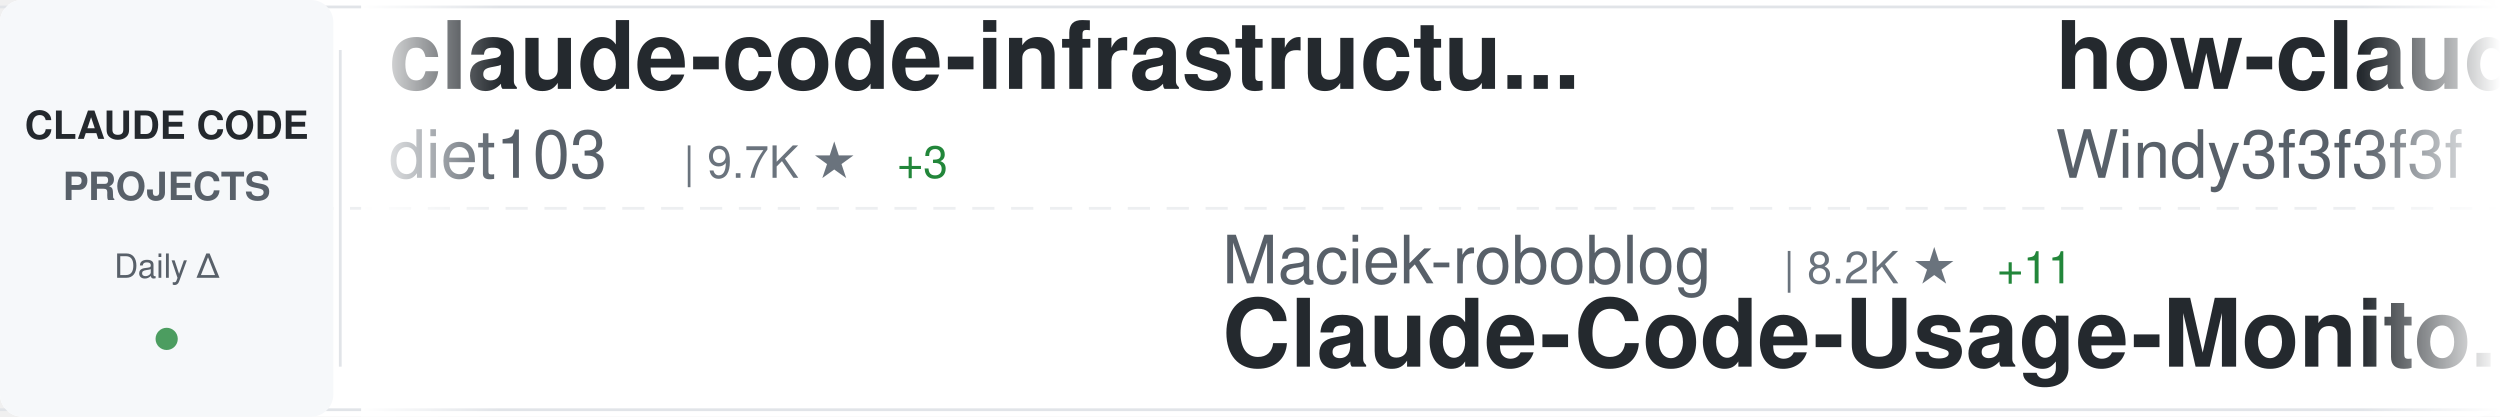
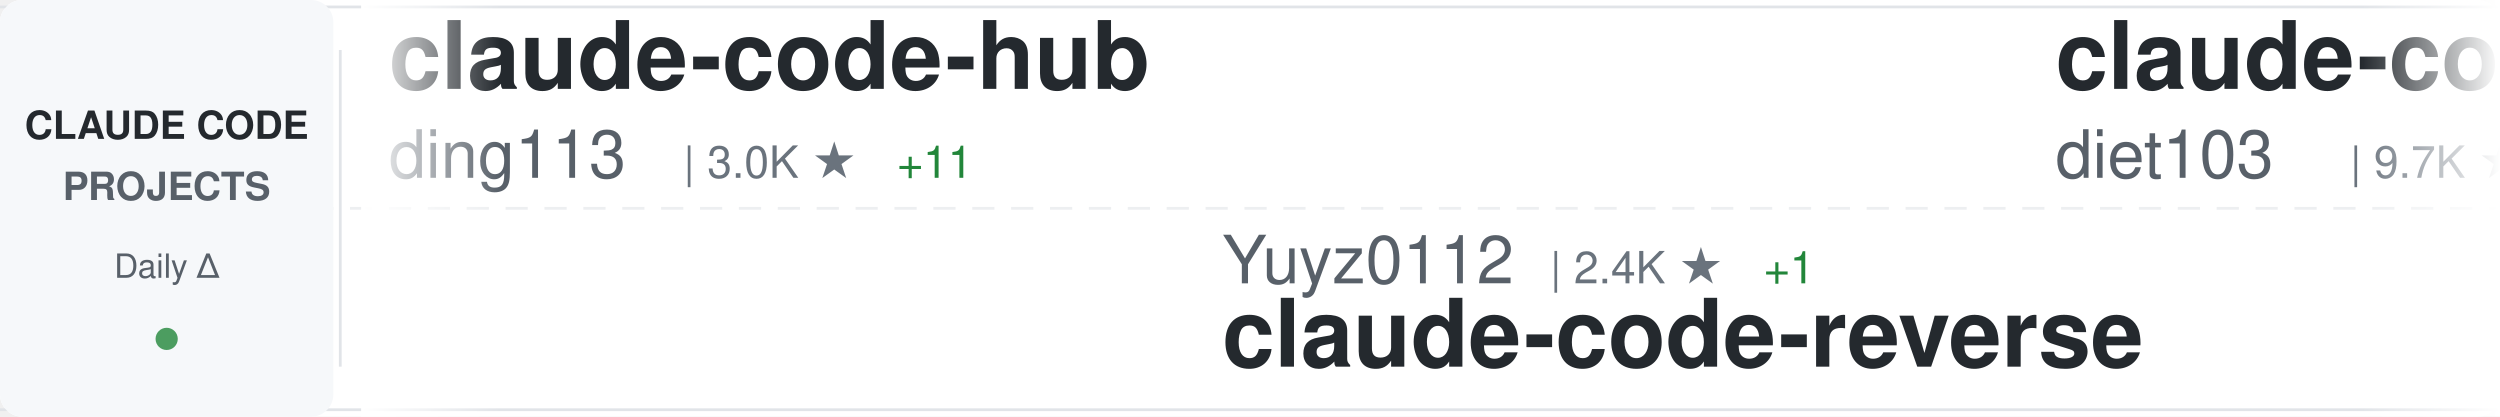
<svg xmlns="http://www.w3.org/2000/svg" width="900" height="150">
  <defs>
    <linearGradient id="awesomeLeftFade" x1="0%" y1="0%" x2="100%" y2="0%">
      <stop offset="0%" style="stop-color:#ffffff;stop-opacity:1" />
      <stop offset="100%" style="stop-color:#ffffff;stop-opacity:0" />
    </linearGradient>
    <linearGradient id="awesomeRightFade" x1="0%" y1="0%" x2="100%" y2="0%">
      <stop offset="0%" style="stop-color:#ffffff;stop-opacity:0" />
      <stop offset="100%" style="stop-color:#ffffff;stop-opacity:1" />
    </linearGradient>
  </defs>
  <rect width="900" height="150" fill="#ffffff" rx="8" />
  <rect x="0" y="2" width="900" height="1" fill="#e1e4e8" />
  <rect x="0" y="147" width="900" height="1" fill="#e1e4e8" />
  <line x1="0" y1="75" x2="900" y2="75" stroke="#e1e4e8" stroke-width="1" stroke-dasharray="8 6" opacity="0.6" />
  <rect x="0" y="0" width="120" height="150" fill="#f6f8fa" rx="8" />
  <text x="60" y="50" font-family="-apple-system, BlinkMacSystemFont, 'Segoe UI', Helvetica, Arial, sans-serif" font-size="14" font-weight="600" fill="#24292e" text-anchor="middle">CLAUDE CODE</text>
  <text x="60" y="72" font-family="-apple-system, BlinkMacSystemFont, 'Segoe UI', Helvetica, Arial, sans-serif" font-size="14" font-weight="600" fill="#586069" text-anchor="middle">PROJECTS</text>
  <text x="60" y="100" font-family="-apple-system, BlinkMacSystemFont, 'Segoe UI', Helvetica, Arial, sans-serif" font-size="12" font-weight="500" fill="#586069" text-anchor="middle">Daily Δ</text>
  <circle cx="60" cy="122" r="4" fill="#22863a" opacity="0.8" />
  <rect x="122" y="18" width="1" height="114" fill="#e1e4e8" />
  <clipPath id="awesomeTickerClip">
    <rect x="130" y="0" width="770" height="150" />
  </clipPath>
  <g clip-path="url(#awesomeTickerClip)">
    <g id="awesomeTickerItems">
      <animateTransform attributeName="transform" attributeType="XML" type="translate" from="0 0" to="-3000 0" dur="54s" repeatCount="indefinite" />
      <g transform="translate(0, 0)">
+         <text x="140" y="32" font-family="-apple-system, BlinkMacSystemFont, 'Segoe UI', Helvetica, Arial, sans-serif" font-size="34" font-weight="600" fill="#24292e">claude-code-hub</text>
+         <text x="140" y="64" font-family="-apple-system, BlinkMacSystemFont, 'Segoe UI', Helvetica, Arial, sans-serif" font-size="24" font-weight="400" fill="#586069">ding113</text>
+         <text x="246" y="64" font-family="-apple-system, BlinkMacSystemFont, 'Segoe UI', Helvetica, Arial, sans-serif" font-size="16" font-weight="500" fill="#6a737d">| 3.0K ★</text>
+         <text x="323" y="64" font-family="-apple-system, BlinkMacSystemFont, 'Segoe UI', Helvetica, Arial, sans-serif" font-size="16" font-weight="500" fill="#22863a"> +11</text>
+       </g>
+       <g transform="translate(300, 0)">
+         <text x="140" y="102" font-family="-apple-system, BlinkMacSystemFont, 'Segoe UI', Helvetica, Arial, sans-serif" font-size="24" font-weight="400" fill="#586069">Yuyz0112</text>
+         <text x="258" y="102" font-family="-apple-system, BlinkMacSystemFont, 'Segoe UI', Helvetica, Arial, sans-serif" font-size="16" font-weight="500" fill="#6a737d">| 2.4K ★</text>
+         <text x="335" y="102" font-family="-apple-system, BlinkMacSystemFont, 'Segoe UI', Helvetica, Arial, sans-serif" font-size="16" font-weight="500" fill="#22863a"> +1</text>
+         <text x="140" y="132" font-family="-apple-system, BlinkMacSystemFont, 'Segoe UI', Helvetica, Arial, sans-serif" font-size="34" font-weight="600" fill="#24292e">claude-code-reverse</text>
+       </g>
+       <g transform="translate(600, 0)">
        <text x="140" y="32" font-family="-apple-system, BlinkMacSystemFont, 'Segoe UI', Helvetica, Arial, sans-serif" font-size="34" font-weight="600" fill="#24292e">claude-code-infrastructu...</text>
        <text x="140" y="64" font-family="-apple-system, BlinkMacSystemFont, 'Segoe UI', Helvetica, Arial, sans-serif" font-size="24" font-weight="400" fill="#586069">diet103</text>
        <text x="246" y="64" font-family="-apple-system, BlinkMacSystemFont, 'Segoe UI', Helvetica, Arial, sans-serif" font-size="16" font-weight="500" fill="#6a737d">| 9.7K ★</text>
        <text x="323" y="64" font-family="-apple-system, BlinkMacSystemFont, 'Segoe UI', Helvetica, Arial, sans-serif" font-size="16" font-weight="500" fill="#22863a"> +3</text>
      </g>
-       <g transform="translate(300, 0)">
-         <text x="140" y="102" font-family="-apple-system, BlinkMacSystemFont, 'Segoe UI', Helvetica, Arial, sans-serif" font-size="24" font-weight="400" fill="#586069">Maciek-roboblog</text>
-         <text x="342" y="102" font-family="-apple-system, BlinkMacSystemFont, 'Segoe UI', Helvetica, Arial, sans-serif" font-size="16" font-weight="500" fill="#6a737d">| 8.2K ★</text>
-         <text x="419" y="102" font-family="-apple-system, BlinkMacSystemFont, 'Segoe UI', Helvetica, Arial, sans-serif" font-size="16" font-weight="500" fill="#22863a"> +11</text>
-         <text x="140" y="132" font-family="-apple-system, BlinkMacSystemFont, 'Segoe UI', Helvetica, Arial, sans-serif" font-size="34" font-weight="600" fill="#24292e">Claude-Code-Usage-Monito...</text>
-       </g>
-       <g transform="translate(600, 0)">
-         <text x="140" y="32" font-family="-apple-system, BlinkMacSystemFont, 'Segoe UI', Helvetica, Arial, sans-serif" font-size="34" font-weight="600" fill="#24292e">how-claude-code-works</text>
-         <text x="140" y="64" font-family="-apple-system, BlinkMacSystemFont, 'Segoe UI', Helvetica, Arial, sans-serif" font-size="24" font-weight="400" fill="#586069">Windy3f3f3f3f</text>
-         <text x="318" y="64" font-family="-apple-system, BlinkMacSystemFont, 'Segoe UI', Helvetica, Arial, sans-serif" font-size="16" font-weight="500" fill="#6a737d">| 2.6K ★</text>
-         <text x="395" y="64" font-family="-apple-system, BlinkMacSystemFont, 'Segoe UI', Helvetica, Arial, sans-serif" font-size="16" font-weight="500" fill="#22863a"> +8</text>
-       </g>
      <g transform="translate(900, 0)">
-         <text x="140" y="102" font-family="-apple-system, BlinkMacSystemFont, 'Segoe UI', Helvetica, Arial, sans-serif" font-size="24" font-weight="400" fill="#586069">SeemSeam</text>
-         <text x="258" y="102" font-family="-apple-system, BlinkMacSystemFont, 'Segoe UI', Helvetica, Arial, sans-serif" font-size="16" font-weight="500" fill="#6a737d">| 2.9K ★</text>
-         <text x="335" y="102" font-family="-apple-system, BlinkMacSystemFont, 'Segoe UI', Helvetica, Arial, sans-serif" font-size="16" font-weight="500" fill="#22863a"> +11</text>
-         <text x="140" y="132" font-family="-apple-system, BlinkMacSystemFont, 'Segoe UI', Helvetica, Arial, sans-serif" font-size="34" font-weight="600" fill="#24292e">claude_codex_bridge</text>
+         <text x="140" y="102" font-family="-apple-system, BlinkMacSystemFont, 'Segoe UI', Helvetica, Arial, sans-serif" font-size="24" font-weight="400" fill="#586069">AICoderTudou</text>
+         <text x="306" y="102" font-family="-apple-system, BlinkMacSystemFont, 'Segoe UI', Helvetica, Arial, sans-serif" font-size="16" font-weight="500" fill="#6a737d">| 500 ★</text>
+         <text x="140" y="132" font-family="-apple-system, BlinkMacSystemFont, 'Segoe UI', Helvetica, Arial, sans-serif" font-size="34" font-weight="600" fill="#24292e">claude-code-tudou</text>
      </g>
      <g transform="translate(1200, 0)">
-         <text x="140" y="32" font-family="-apple-system, BlinkMacSystemFont, 'Segoe UI', Helvetica, Arial, sans-serif" font-size="34" font-weight="600" fill="#24292e">claude-code-from-scratch</text>
-         <text x="140" y="64" font-family="-apple-system, BlinkMacSystemFont, 'Segoe UI', Helvetica, Arial, sans-serif" font-size="24" font-weight="400" fill="#586069">Windy3f3f3f3f</text>
-         <text x="318" y="64" font-family="-apple-system, BlinkMacSystemFont, 'Segoe UI', Helvetica, Arial, sans-serif" font-size="16" font-weight="500" fill="#6a737d">| 1.4K ★</text>
-         <text x="395" y="64" font-family="-apple-system, BlinkMacSystemFont, 'Segoe UI', Helvetica, Arial, sans-serif" font-size="16" font-weight="500" fill="#22863a"> +9</text>
+         <text x="140" y="32" font-family="-apple-system, BlinkMacSystemFont, 'Segoe UI', Helvetica, Arial, sans-serif" font-size="34" font-weight="600" fill="#24292e">my-claude-code-setup</text>
+         <text x="140" y="64" font-family="-apple-system, BlinkMacSystemFont, 'Segoe UI', Helvetica, Arial, sans-serif" font-size="24" font-weight="400" fill="#586069">centminmod</text>
+         <text x="282" y="64" font-family="-apple-system, BlinkMacSystemFont, 'Segoe UI', Helvetica, Arial, sans-serif" font-size="16" font-weight="500" fill="#6a737d">| 2.4K ★</text>
+         <text x="359" y="64" font-family="-apple-system, BlinkMacSystemFont, 'Segoe UI', Helvetica, Arial, sans-serif" font-size="16" font-weight="500" fill="#22863a"> +3</text>
      </g>
      <g transform="translate(1500, 0)">
-         <text x="140" y="102" font-family="-apple-system, BlinkMacSystemFont, 'Segoe UI', Helvetica, Arial, sans-serif" font-size="24" font-weight="400" fill="#586069">fuergaosi233</text>
-         <text x="306" y="102" font-family="-apple-system, BlinkMacSystemFont, 'Segoe UI', Helvetica, Arial, sans-serif" font-size="16" font-weight="500" fill="#6a737d">| 2.7K ★</text>
-         <text x="383" y="102" font-family="-apple-system, BlinkMacSystemFont, 'Segoe UI', Helvetica, Arial, sans-serif" font-size="16" font-weight="500" fill="#22863a"> +5</text>
-         <text x="140" y="132" font-family="-apple-system, BlinkMacSystemFont, 'Segoe UI', Helvetica, Arial, sans-serif" font-size="34" font-weight="600" fill="#24292e">claude-code-proxy</text>
+         <text x="140" y="102" font-family="-apple-system, BlinkMacSystemFont, 'Segoe UI', Helvetica, Arial, sans-serif" font-size="24" font-weight="400" fill="#586069">KPR111</text>
+         <text x="234" y="102" font-family="-apple-system, BlinkMacSystemFont, 'Segoe UI', Helvetica, Arial, sans-serif" font-size="16" font-weight="500" fill="#6a737d">| 18 ★</text>
+         <text x="140" y="132" font-family="-apple-system, BlinkMacSystemFont, 'Segoe UI', Helvetica, Arial, sans-serif" font-size="34" font-weight="600" fill="#24292e">Claude-Code</text>
      </g>
      <g transform="translate(1800, 0)">
-         <text x="140" y="32" font-family="-apple-system, BlinkMacSystemFont, 'Segoe UI', Helvetica, Arial, sans-serif" font-size="34" font-weight="600" fill="#24292e">claude-code-source</text>
-         <text x="140" y="64" font-family="-apple-system, BlinkMacSystemFont, 'Segoe UI', Helvetica, Arial, sans-serif" font-size="24" font-weight="400" fill="#586069">JrCx7scC</text>
-         <text x="258" y="64" font-family="-apple-system, BlinkMacSystemFont, 'Segoe UI', Helvetica, Arial, sans-serif" font-size="16" font-weight="500" fill="#6a737d">| 370 ★</text>
+         <text x="140" y="32" font-family="-apple-system, BlinkMacSystemFont, 'Segoe UI', Helvetica, Arial, sans-serif" font-size="34" font-weight="600" fill="#24292e">claude-code-plugins-plus...</text>
+         <text x="140" y="64" font-family="-apple-system, BlinkMacSystemFont, 'Segoe UI', Helvetica, Arial, sans-serif" font-size="24" font-weight="400" fill="#586069">jeremylongshore</text>
+         <text x="342" y="64" font-family="-apple-system, BlinkMacSystemFont, 'Segoe UI', Helvetica, Arial, sans-serif" font-size="16" font-weight="500" fill="#6a737d">| 2.3K ★</text>
+         <text x="419" y="64" font-family="-apple-system, BlinkMacSystemFont, 'Segoe UI', Helvetica, Arial, sans-serif" font-size="16" font-weight="500" fill="#22863a"> +7</text>
      </g>
      <g transform="translate(2100, 0)">
-         <text x="140" y="102" font-family="-apple-system, BlinkMacSystemFont, 'Segoe UI', Helvetica, Arial, sans-serif" font-size="24" font-weight="400" fill="#586069">hangsman</text>
-         <text x="258" y="102" font-family="-apple-system, BlinkMacSystemFont, 'Segoe UI', Helvetica, Arial, sans-serif" font-size="16" font-weight="500" fill="#6a737d">| 784 ★</text>
-         <text x="326" y="102" font-family="-apple-system, BlinkMacSystemFont, 'Segoe UI', Helvetica, Arial, sans-serif" font-size="16" font-weight="500" fill="#22863a"> +2</text>
-         <text x="140" y="132" font-family="-apple-system, BlinkMacSystemFont, 'Segoe UI', Helvetica, Arial, sans-serif" font-size="34" font-weight="600" fill="#24292e">claude-code-source</text>
+         <text x="140" y="102" font-family="-apple-system, BlinkMacSystemFont, 'Segoe UI', Helvetica, Arial, sans-serif" font-size="24" font-weight="400" fill="#586069">alejandrobalderas</text>
+         <text x="366" y="102" font-family="-apple-system, BlinkMacSystemFont, 'Segoe UI', Helvetica, Arial, sans-serif" font-size="16" font-weight="500" fill="#6a737d">| 2.2K ★</text>
+         <text x="443" y="102" font-family="-apple-system, BlinkMacSystemFont, 'Segoe UI', Helvetica, Arial, sans-serif" font-size="16" font-weight="500" fill="#22863a"> +2</text>
+         <text x="140" y="132" font-family="-apple-system, BlinkMacSystemFont, 'Segoe UI', Helvetica, Arial, sans-serif" font-size="34" font-weight="600" fill="#24292e">claude-code-from-source</text>
      </g>
      <g transform="translate(2400, 0)">
-         <text x="140" y="32" font-family="-apple-system, BlinkMacSystemFont, 'Segoe UI', Helvetica, Arial, sans-serif" font-size="34" font-weight="600" fill="#24292e">Claude-Code-Game-Studios</text>
-         <text x="140" y="64" font-family="-apple-system, BlinkMacSystemFont, 'Segoe UI', Helvetica, Arial, sans-serif" font-size="24" font-weight="400" fill="#586069">Donchitos</text>
-         <text x="270" y="64" font-family="-apple-system, BlinkMacSystemFont, 'Segoe UI', Helvetica, Arial, sans-serif" font-size="16" font-weight="500" fill="#6a737d">| 21.3K ★</text>
-         <text x="356" y="64" font-family="-apple-system, BlinkMacSystemFont, 'Segoe UI', Helvetica, Arial, sans-serif" font-size="16" font-weight="500" fill="#22863a"> +109</text>
+         <text x="140" y="32" font-family="-apple-system, BlinkMacSystemFont, 'Segoe UI', Helvetica, Arial, sans-serif" font-size="34" font-weight="600" fill="#24292e">ClaudeCode</text>
+         <text x="140" y="64" font-family="-apple-system, BlinkMacSystemFont, 'Segoe UI', Helvetica, Arial, sans-serif" font-size="24" font-weight="400" fill="#586069">guanshan</text>
+         <text x="258" y="64" font-family="-apple-system, BlinkMacSystemFont, 'Segoe UI', Helvetica, Arial, sans-serif" font-size="16" font-weight="500" fill="#6a737d">| 60 ★</text>
      </g>
      <g transform="translate(2700, 0)">
-         <text x="140" y="102" font-family="-apple-system, BlinkMacSystemFont, 'Segoe UI', Helvetica, Arial, sans-serif" font-size="24" font-weight="400" fill="#586069">catlog22</text>
-         <text x="258" y="102" font-family="-apple-system, BlinkMacSystemFont, 'Segoe UI', Helvetica, Arial, sans-serif" font-size="16" font-weight="500" fill="#6a737d">| 2.1K ★</text>
-         <text x="335" y="102" font-family="-apple-system, BlinkMacSystemFont, 'Segoe UI', Helvetica, Arial, sans-serif" font-size="16" font-weight="500" fill="#22863a"> +9</text>
-         <text x="140" y="132" font-family="-apple-system, BlinkMacSystemFont, 'Segoe UI', Helvetica, Arial, sans-serif" font-size="34" font-weight="600" fill="#24292e">Claude-Code-Workflow</text>
+         <text x="140" y="102" font-family="-apple-system, BlinkMacSystemFont, 'Segoe UI', Helvetica, Arial, sans-serif" font-size="24" font-weight="400" fill="#586069">pengchengneo</text>
+         <text x="306" y="102" font-family="-apple-system, BlinkMacSystemFont, 'Segoe UI', Helvetica, Arial, sans-serif" font-size="16" font-weight="500" fill="#6a737d">| 1.5K ★</text>
+         <text x="383" y="102" font-family="-apple-system, BlinkMacSystemFont, 'Segoe UI', Helvetica, Arial, sans-serif" font-size="16" font-weight="500" fill="#22863a"> +7</text>
+         <text x="140" y="132" font-family="-apple-system, BlinkMacSystemFont, 'Segoe UI', Helvetica, Arial, sans-serif" font-size="34" font-weight="600" fill="#24292e">Claude-Code</text>
      </g>
      <g transform="translate(3000, 0)">
+         <text x="140" y="32" font-family="-apple-system, BlinkMacSystemFont, 'Segoe UI', Helvetica, Arial, sans-serif" font-size="34" font-weight="600" fill="#24292e">claude-code-hub</text>
+         <text x="140" y="64" font-family="-apple-system, BlinkMacSystemFont, 'Segoe UI', Helvetica, Arial, sans-serif" font-size="24" font-weight="400" fill="#586069">ding113</text>
+         <text x="246" y="64" font-family="-apple-system, BlinkMacSystemFont, 'Segoe UI', Helvetica, Arial, sans-serif" font-size="16" font-weight="500" fill="#6a737d">| 3.0K ★</text>
+         <text x="323" y="64" font-family="-apple-system, BlinkMacSystemFont, 'Segoe UI', Helvetica, Arial, sans-serif" font-size="16" font-weight="500" fill="#22863a"> +11</text>
+       </g>
+       <g transform="translate(3300, 0)">
+         <text x="140" y="102" font-family="-apple-system, BlinkMacSystemFont, 'Segoe UI', Helvetica, Arial, sans-serif" font-size="24" font-weight="400" fill="#586069">Yuyz0112</text>
+         <text x="258" y="102" font-family="-apple-system, BlinkMacSystemFont, 'Segoe UI', Helvetica, Arial, sans-serif" font-size="16" font-weight="500" fill="#6a737d">| 2.4K ★</text>
+         <text x="335" y="102" font-family="-apple-system, BlinkMacSystemFont, 'Segoe UI', Helvetica, Arial, sans-serif" font-size="16" font-weight="500" fill="#22863a"> +1</text>
+         <text x="140" y="132" font-family="-apple-system, BlinkMacSystemFont, 'Segoe UI', Helvetica, Arial, sans-serif" font-size="34" font-weight="600" fill="#24292e">claude-code-reverse</text>
+       </g>
+       <g transform="translate(3600, 0)">
        <text x="140" y="32" font-family="-apple-system, BlinkMacSystemFont, 'Segoe UI', Helvetica, Arial, sans-serif" font-size="34" font-weight="600" fill="#24292e">claude-code-infrastructu...</text>
        <text x="140" y="64" font-family="-apple-system, BlinkMacSystemFont, 'Segoe UI', Helvetica, Arial, sans-serif" font-size="24" font-weight="400" fill="#586069">diet103</text>
        <text x="246" y="64" font-family="-apple-system, BlinkMacSystemFont, 'Segoe UI', Helvetica, Arial, sans-serif" font-size="16" font-weight="500" fill="#6a737d">| 9.7K ★</text>
        <text x="323" y="64" font-family="-apple-system, BlinkMacSystemFont, 'Segoe UI', Helvetica, Arial, sans-serif" font-size="16" font-weight="500" fill="#22863a"> +3</text>
      </g>
-       <g transform="translate(3300, 0)">
-         <text x="140" y="102" font-family="-apple-system, BlinkMacSystemFont, 'Segoe UI', Helvetica, Arial, sans-serif" font-size="24" font-weight="400" fill="#586069">Maciek-roboblog</text>
-         <text x="342" y="102" font-family="-apple-system, BlinkMacSystemFont, 'Segoe UI', Helvetica, Arial, sans-serif" font-size="16" font-weight="500" fill="#6a737d">| 8.2K ★</text>
-         <text x="419" y="102" font-family="-apple-system, BlinkMacSystemFont, 'Segoe UI', Helvetica, Arial, sans-serif" font-size="16" font-weight="500" fill="#22863a"> +11</text>
-         <text x="140" y="132" font-family="-apple-system, BlinkMacSystemFont, 'Segoe UI', Helvetica, Arial, sans-serif" font-size="34" font-weight="600" fill="#24292e">Claude-Code-Usage-Monito...</text>
-       </g>
-       <g transform="translate(3600, 0)">
-         <text x="140" y="32" font-family="-apple-system, BlinkMacSystemFont, 'Segoe UI', Helvetica, Arial, sans-serif" font-size="34" font-weight="600" fill="#24292e">how-claude-code-works</text>
-         <text x="140" y="64" font-family="-apple-system, BlinkMacSystemFont, 'Segoe UI', Helvetica, Arial, sans-serif" font-size="24" font-weight="400" fill="#586069">Windy3f3f3f3f</text>
-         <text x="318" y="64" font-family="-apple-system, BlinkMacSystemFont, 'Segoe UI', Helvetica, Arial, sans-serif" font-size="16" font-weight="500" fill="#6a737d">| 2.6K ★</text>
-         <text x="395" y="64" font-family="-apple-system, BlinkMacSystemFont, 'Segoe UI', Helvetica, Arial, sans-serif" font-size="16" font-weight="500" fill="#22863a"> +8</text>
-       </g>
      <g transform="translate(3900, 0)">
-         <text x="140" y="102" font-family="-apple-system, BlinkMacSystemFont, 'Segoe UI', Helvetica, Arial, sans-serif" font-size="24" font-weight="400" fill="#586069">SeemSeam</text>
-         <text x="258" y="102" font-family="-apple-system, BlinkMacSystemFont, 'Segoe UI', Helvetica, Arial, sans-serif" font-size="16" font-weight="500" fill="#6a737d">| 2.9K ★</text>
-         <text x="335" y="102" font-family="-apple-system, BlinkMacSystemFont, 'Segoe UI', Helvetica, Arial, sans-serif" font-size="16" font-weight="500" fill="#22863a"> +11</text>
-         <text x="140" y="132" font-family="-apple-system, BlinkMacSystemFont, 'Segoe UI', Helvetica, Arial, sans-serif" font-size="34" font-weight="600" fill="#24292e">claude_codex_bridge</text>
+         <text x="140" y="102" font-family="-apple-system, BlinkMacSystemFont, 'Segoe UI', Helvetica, Arial, sans-serif" font-size="24" font-weight="400" fill="#586069">AICoderTudou</text>
+         <text x="306" y="102" font-family="-apple-system, BlinkMacSystemFont, 'Segoe UI', Helvetica, Arial, sans-serif" font-size="16" font-weight="500" fill="#6a737d">| 500 ★</text>
+         <text x="140" y="132" font-family="-apple-system, BlinkMacSystemFont, 'Segoe UI', Helvetica, Arial, sans-serif" font-size="34" font-weight="600" fill="#24292e">claude-code-tudou</text>
      </g>
    </g>
  </g>
  <rect x="130" y="0" width="50" height="150" fill="url(#awesomeLeftFade)" />
  <rect x="850" y="0" width="50" height="150" fill="url(#awesomeRightFade)" />
</svg>
